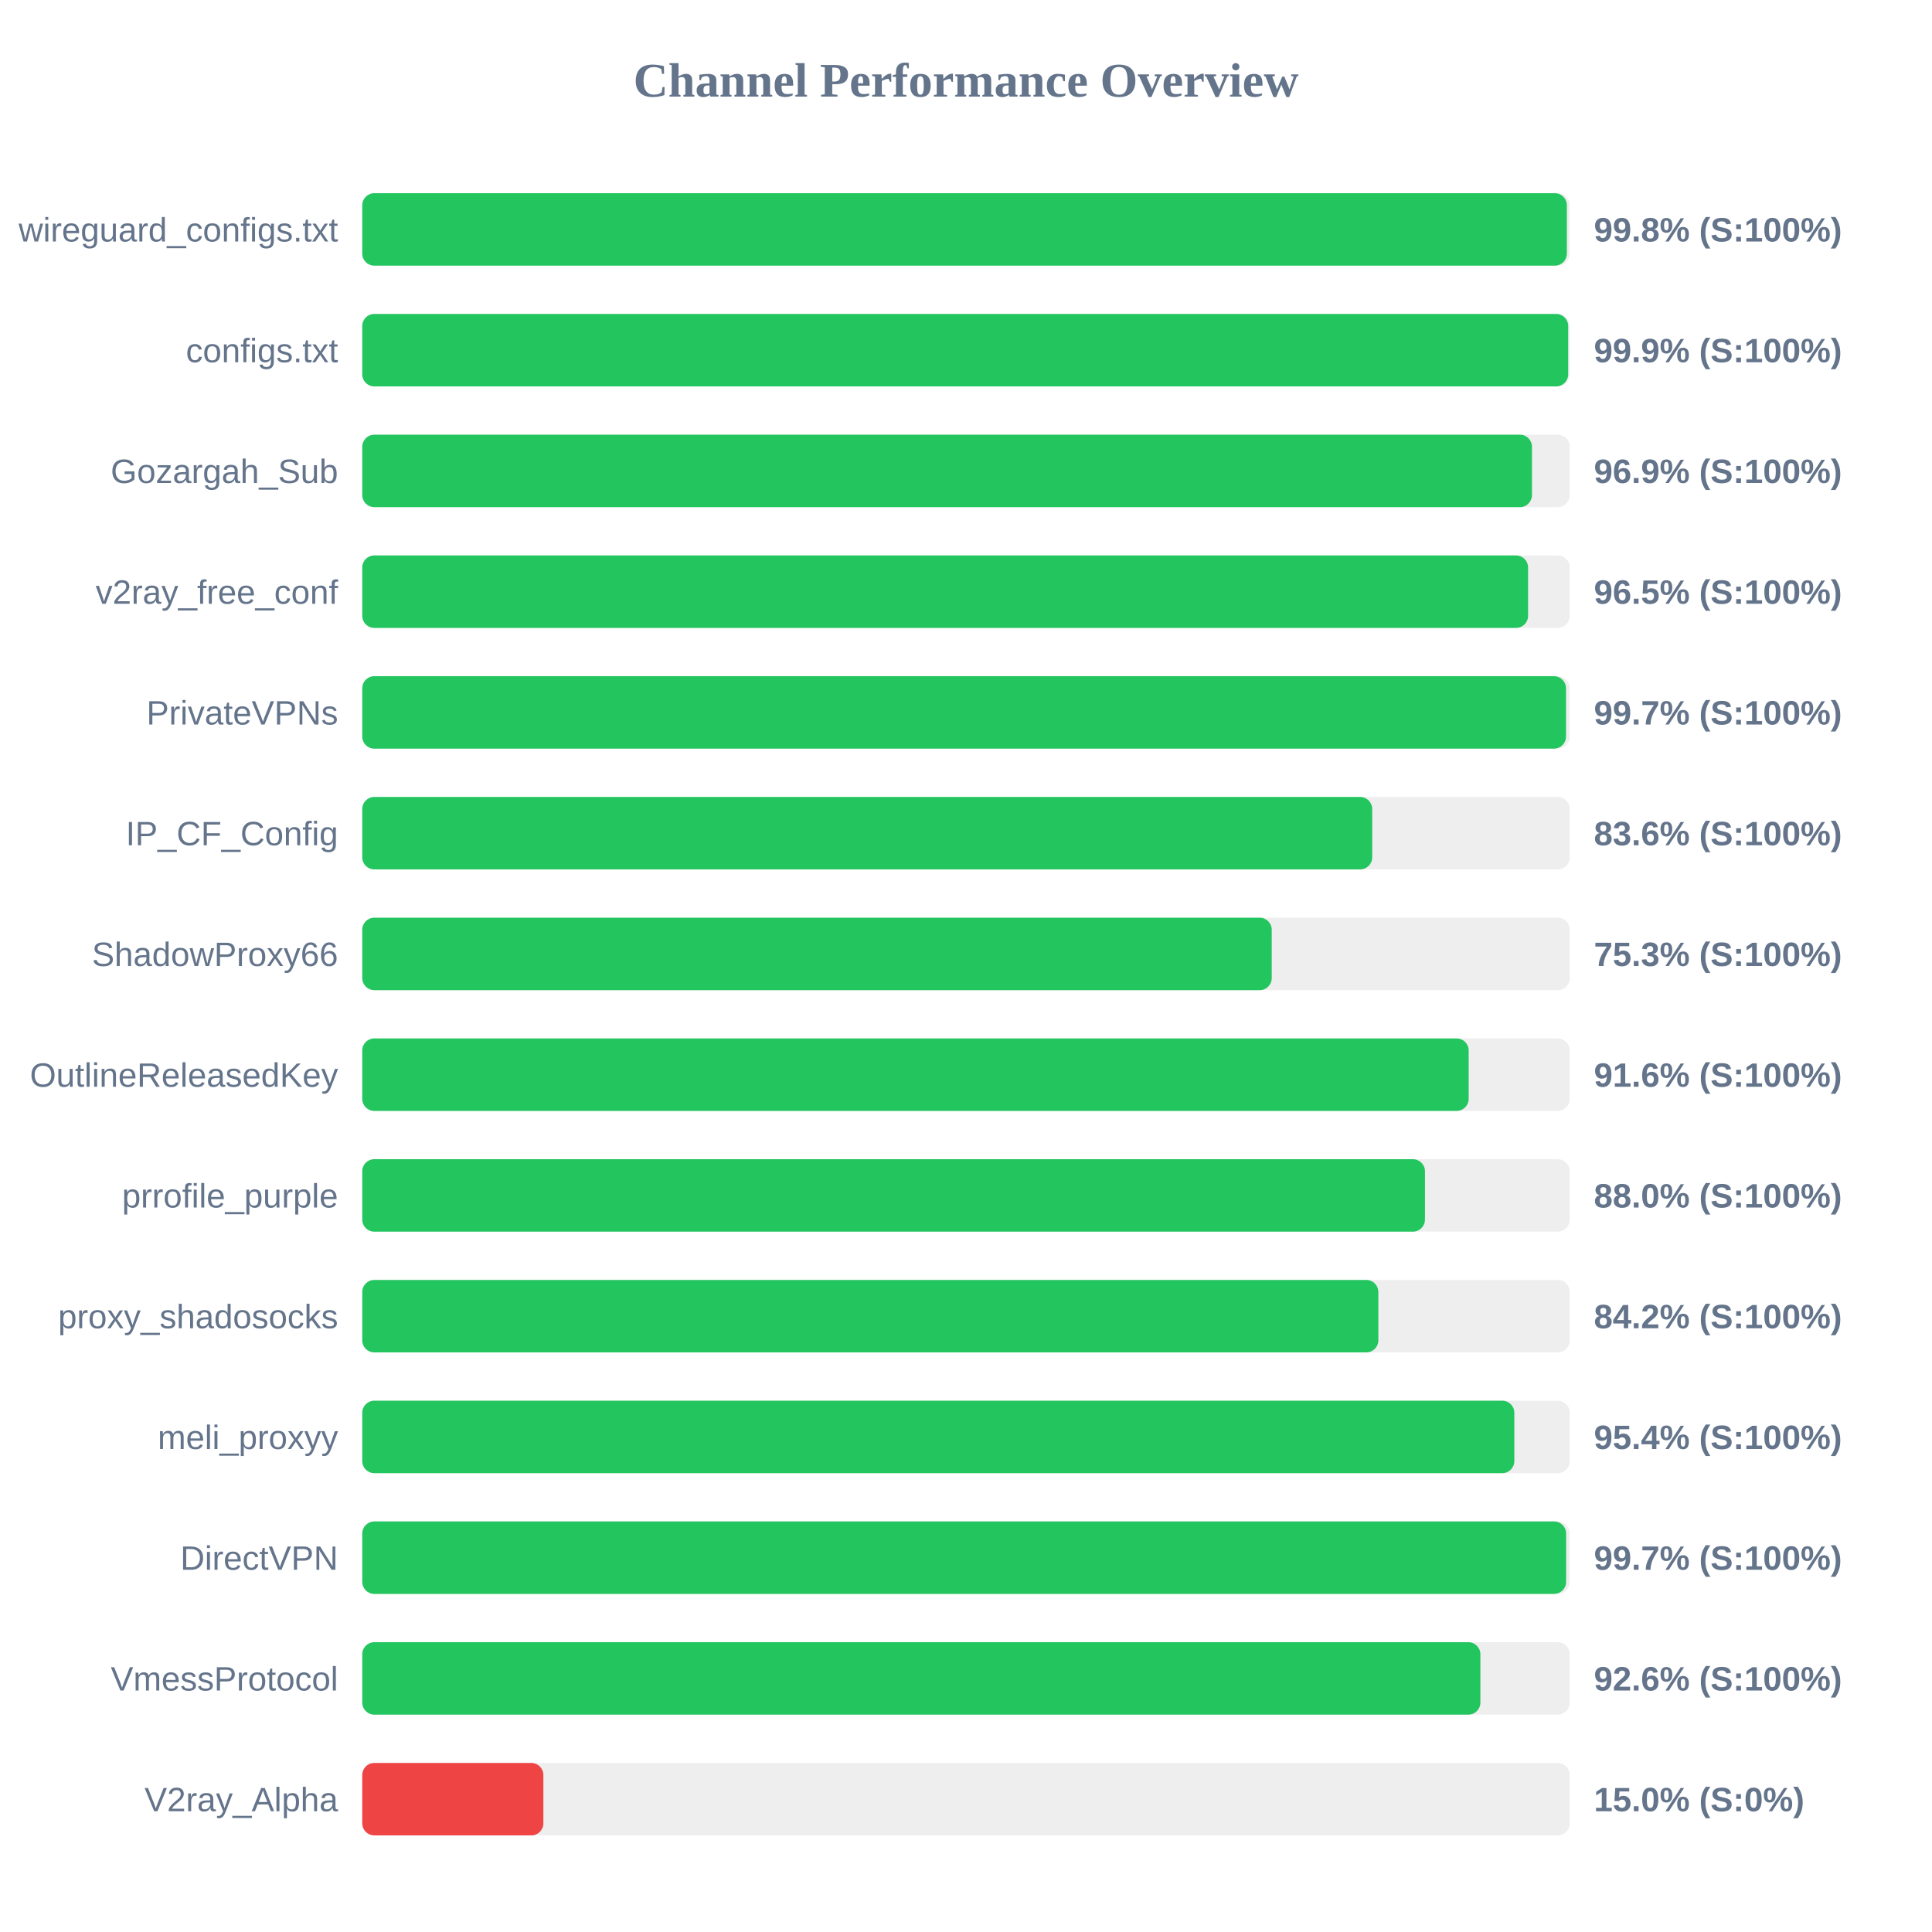
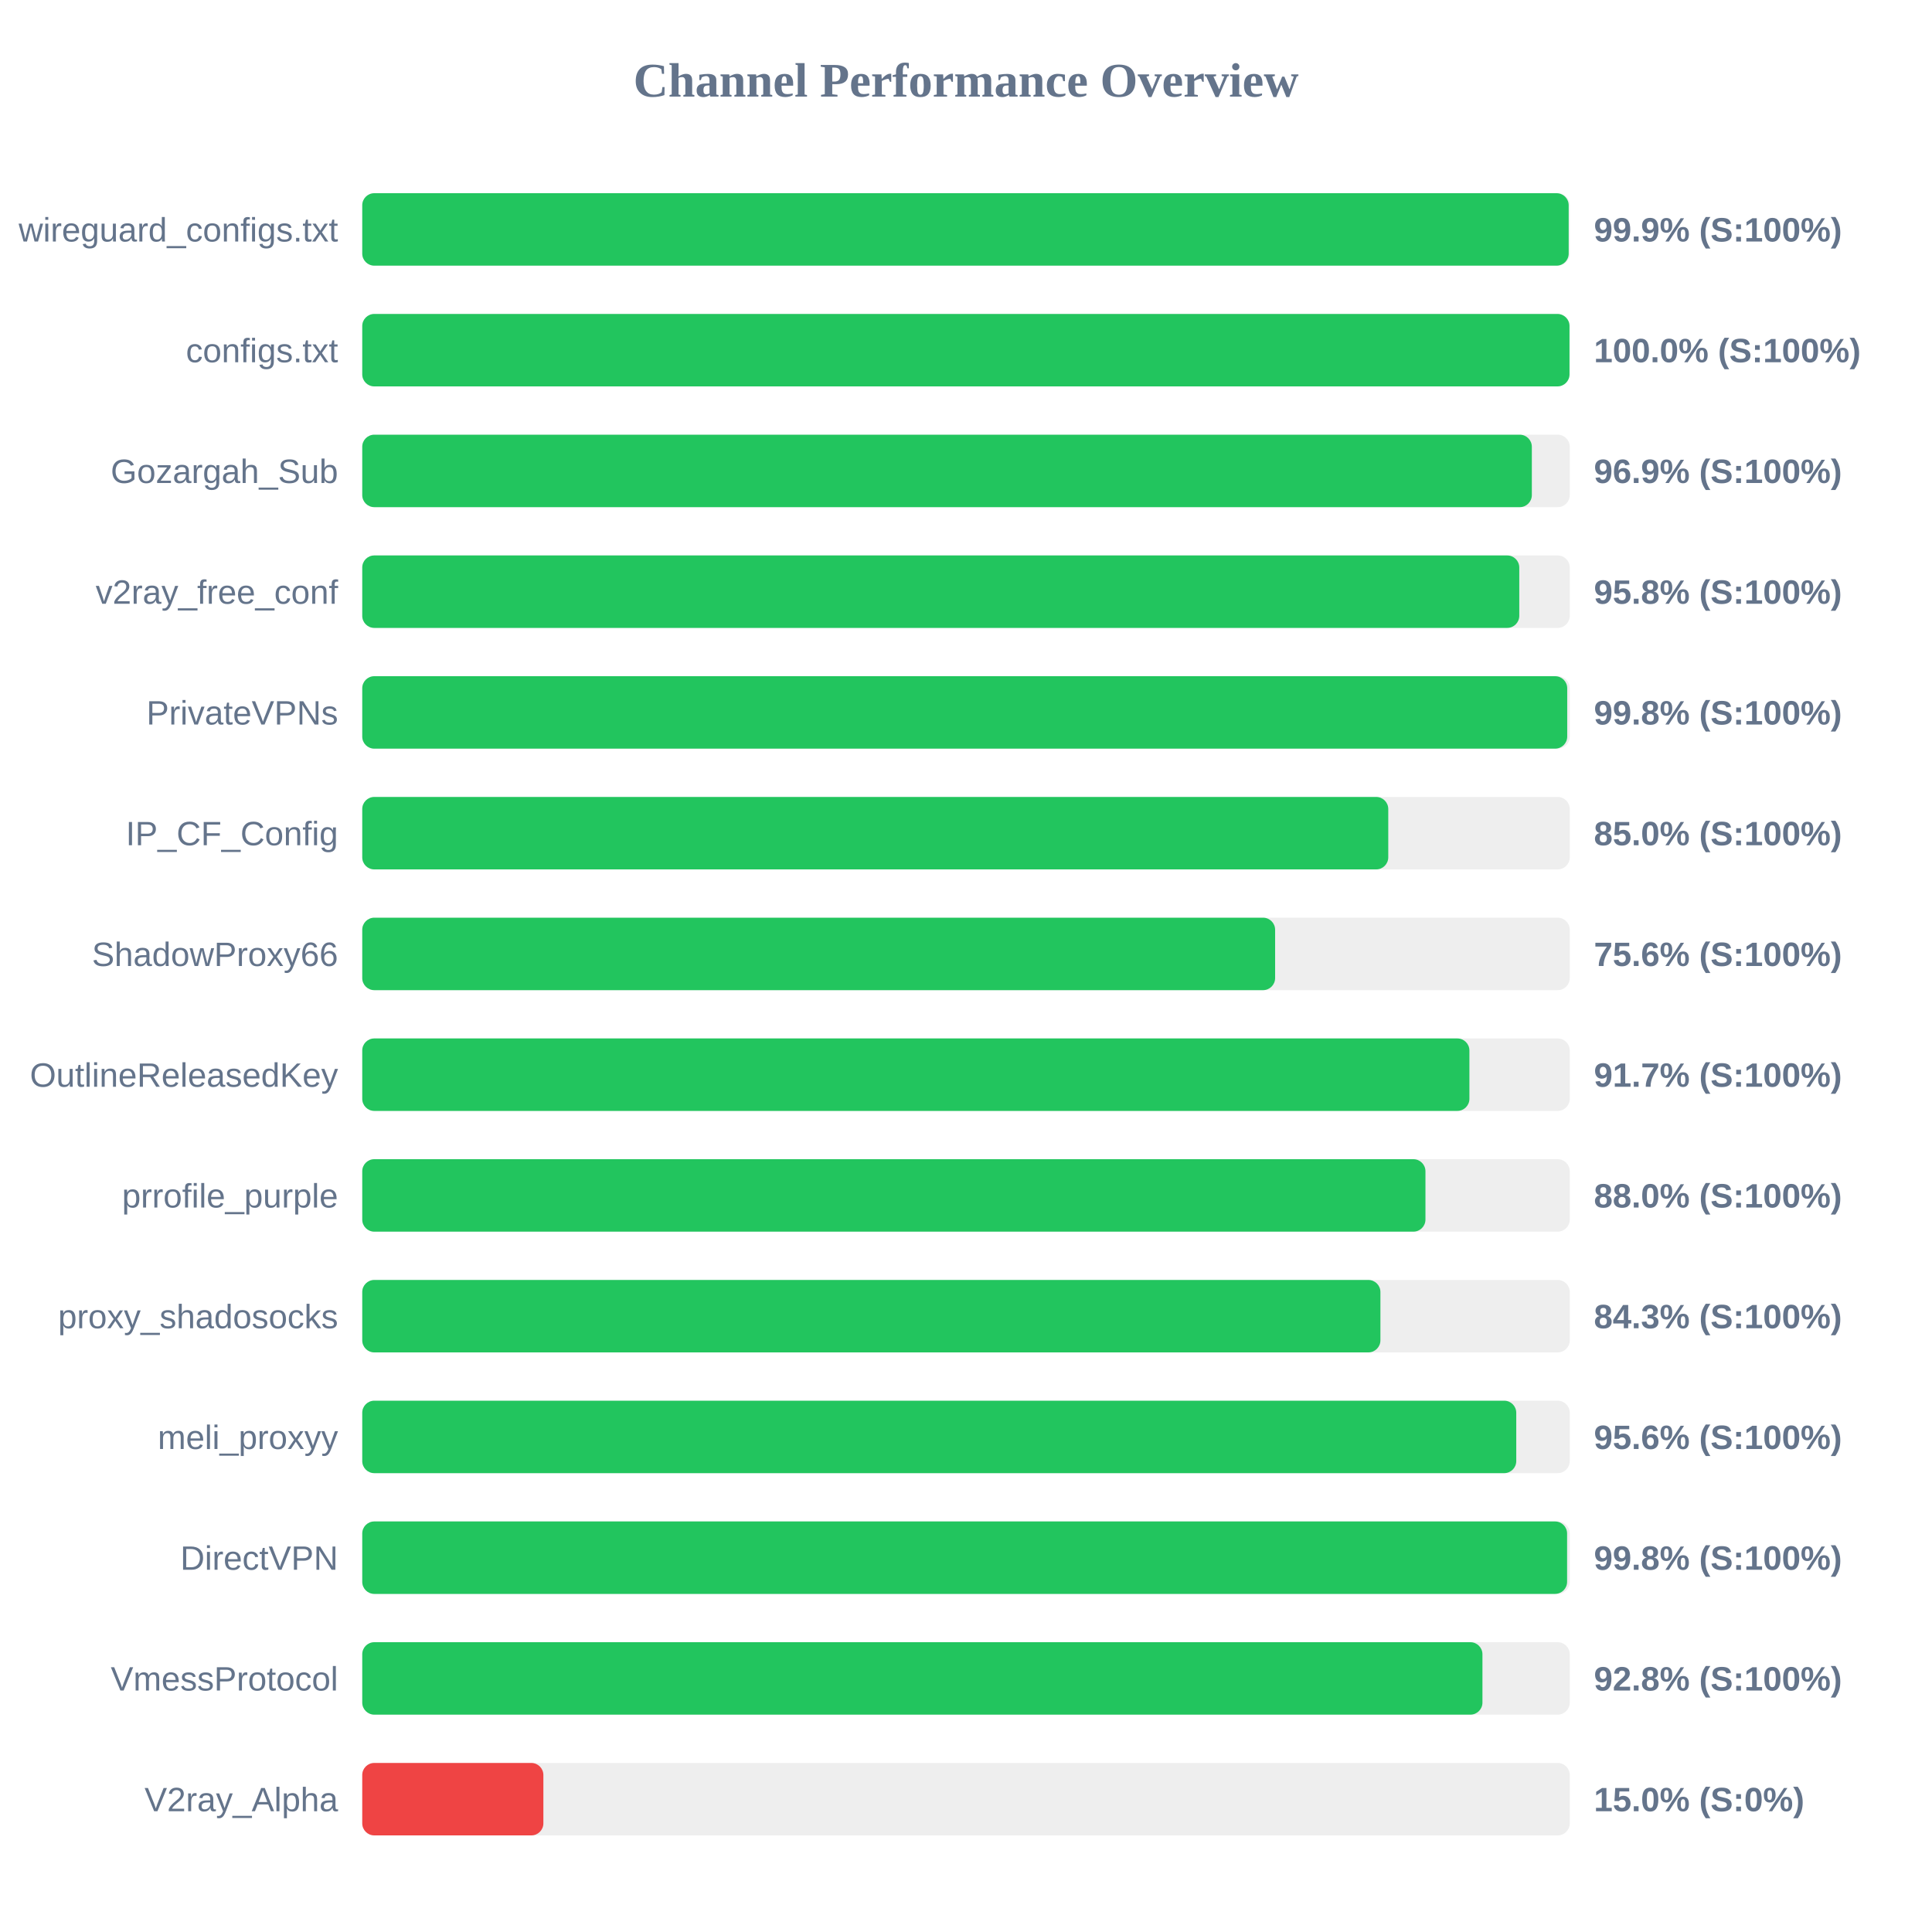
<svg xmlns="http://www.w3.org/2000/svg" width="800" height="800" version="1.1">
  <style>
        .row { font: 14px Arial; fill: #64748b; }
        .score { font: bold 14px Arial; fill: #64748b; }
    </style>
  <text x="400" y="40" text-anchor="middle" font-size="20px" font-weight="bold" fill="#64748b">Channel Performance Overview</text>
  <rect x="150" y="80" width="500" height="30" fill="#eee" rx="5" />
-   <rect x="150" y="80" width="498.8" height="30" fill="#22c55e" rx="5" />
+   <rect x="150" y="80" width="499.55" height="30" fill="#22c55e" rx="5" />
  <text x="140" y="100" text-anchor="end" class="row">wireguard_configs.txt</text>
-   <text x="660" y="100" text-anchor="start" class="score">99.8% (S:100%)</text>
+   <text x="660" y="100" text-anchor="start" class="score">99.9% (S:100%)</text>
  <rect x="150" y="130" width="500" height="30" fill="#eee" rx="5" />
-   <rect x="150" y="130" width="499.35" height="30" fill="#22c55e" rx="5" />
+   <rect x="150" y="130" width="499.9" height="30" fill="#22c55e" rx="5" />
  <text x="140" y="150" text-anchor="end" class="row">configs.txt</text>
-   <text x="660" y="150" text-anchor="start" class="score">99.9% (S:100%)</text>
+   <text x="660" y="150" text-anchor="start" class="score">100.0% (S:100%)</text>
  <rect x="150" y="180" width="500" height="30" fill="#eee" rx="5" />
-   <rect x="150" y="180" width="484.35" height="30" fill="#22c55e" rx="5" />
+   <rect x="150" y="180" width="484.3" height="30" fill="#22c55e" rx="5" />
  <text x="140" y="200" text-anchor="end" class="row">Gozargah_Sub</text>
  <text x="660" y="200" text-anchor="start" class="score">96.9% (S:100%)</text>
  <rect x="150" y="230" width="500" height="30" fill="#eee" rx="5" />
-   <rect x="150" y="230" width="482.75" height="30" fill="#22c55e" rx="5" />
+   <rect x="150" y="230" width="479.1" height="30" fill="#22c55e" rx="5" />
  <text x="140" y="250" text-anchor="end" class="row">v2ray_free_conf</text>
-   <text x="660" y="250" text-anchor="start" class="score">96.5% (S:100%)</text>
+   <text x="660" y="250" text-anchor="start" class="score">95.8% (S:100%)</text>
  <rect x="150" y="280" width="500" height="30" fill="#eee" rx="5" />
-   <rect x="150" y="280" width="498.45" height="30" fill="#22c55e" rx="5" />
+   <rect x="150" y="280" width="498.95" height="30" fill="#22c55e" rx="5" />
  <text x="140" y="300" text-anchor="end" class="row">PrivateVPNs</text>
-   <text x="660" y="300" text-anchor="start" class="score">99.7% (S:100%)</text>
+   <text x="660" y="300" text-anchor="start" class="score">99.8% (S:100%)</text>
  <rect x="150" y="330" width="500" height="30" fill="#eee" rx="5" />
-   <rect x="150" y="330" width="418.2" height="30" fill="#22c55e" rx="5" />
+   <rect x="150" y="330" width="424.85" height="30" fill="#22c55e" rx="5" />
  <text x="140" y="350" text-anchor="end" class="row">IP_CF_Config</text>
-   <text x="660" y="350" text-anchor="start" class="score">83.6% (S:100%)</text>
+   <text x="660" y="350" text-anchor="start" class="score">85.0% (S:100%)</text>
  <rect x="150" y="380" width="500" height="30" fill="#eee" rx="5" />
-   <rect x="150" y="380" width="376.6" height="30" fill="#22c55e" rx="5" />
+   <rect x="150" y="380" width="378.0" height="30" fill="#22c55e" rx="5" />
  <text x="140" y="400" text-anchor="end" class="row">ShadowProxy66</text>
-   <text x="660" y="400" text-anchor="start" class="score">75.3% (S:100%)</text>
+   <text x="660" y="400" text-anchor="start" class="score">75.6% (S:100%)</text>
  <rect x="150" y="430" width="500" height="30" fill="#eee" rx="5" />
-   <rect x="150" y="430" width="458.15" height="30" fill="#22c55e" rx="5" />
+   <rect x="150" y="430" width="458.45" height="30" fill="#22c55e" rx="5" />
  <text x="140" y="450" text-anchor="end" class="row">OutlineReleasedKey</text>
-   <text x="660" y="450" text-anchor="start" class="score">91.6% (S:100%)</text>
+   <text x="660" y="450" text-anchor="start" class="score">91.7% (S:100%)</text>
  <rect x="150" y="480" width="500" height="30" fill="#eee" rx="5" />
-   <rect x="150" y="480" width="440.05" height="30" fill="#22c55e" rx="5" />
+   <rect x="150" y="480" width="440.25" height="30" fill="#22c55e" rx="5" />
  <text x="140" y="500" text-anchor="end" class="row">prrofile_purple</text>
  <text x="660" y="500" text-anchor="start" class="score">88.0% (S:100%)</text>
  <rect x="150" y="530" width="500" height="30" fill="#eee" rx="5" />
-   <rect x="150" y="530" width="420.75" height="30" fill="#22c55e" rx="5" />
+   <rect x="150" y="530" width="421.6" height="30" fill="#22c55e" rx="5" />
  <text x="140" y="550" text-anchor="end" class="row">proxy_shadosocks</text>
-   <text x="660" y="550" text-anchor="start" class="score">84.2% (S:100%)</text>
+   <text x="660" y="550" text-anchor="start" class="score">84.3% (S:100%)</text>
  <rect x="150" y="580" width="500" height="30" fill="#eee" rx="5" />
-   <rect x="150" y="580" width="477.05" height="30" fill="#22c55e" rx="5" />
+   <rect x="150" y="580" width="477.85" height="30" fill="#22c55e" rx="5" />
  <text x="140" y="600" text-anchor="end" class="row">meli_proxyy</text>
-   <text x="660" y="600" text-anchor="start" class="score">95.4% (S:100%)</text>
+   <text x="660" y="600" text-anchor="start" class="score">95.6% (S:100%)</text>
  <rect x="150" y="630" width="500" height="30" fill="#eee" rx="5" />
-   <rect x="150" y="630" width="498.5" height="30" fill="#22c55e" rx="5" />
+   <rect x="150" y="630" width="498.9" height="30" fill="#22c55e" rx="5" />
  <text x="140" y="650" text-anchor="end" class="row">DirectVPN</text>
-   <text x="660" y="650" text-anchor="start" class="score">99.7% (S:100%)</text>
+   <text x="660" y="650" text-anchor="start" class="score">99.8% (S:100%)</text>
  <rect x="150" y="680" width="500" height="30" fill="#eee" rx="5" />
-   <rect x="150" y="680" width="463.0" height="30" fill="#22c55e" rx="5" />
+   <rect x="150" y="680" width="463.85" height="30" fill="#22c55e" rx="5" />
  <text x="140" y="700" text-anchor="end" class="row">VmessProtocol</text>
-   <text x="660" y="700" text-anchor="start" class="score">92.6% (S:100%)</text>
+   <text x="660" y="700" text-anchor="start" class="score">92.8% (S:100%)</text>
  <rect x="150" y="730" width="500" height="30" fill="#eee" rx="5" />
  <rect x="150" y="730" width="75.0" height="30" fill="#ef4444" rx="5" />
  <text x="140" y="750" text-anchor="end" class="row">V2ray_Alpha</text>
  <text x="660" y="750" text-anchor="start" class="score">15.0% (S:0%)</text>
</svg>
